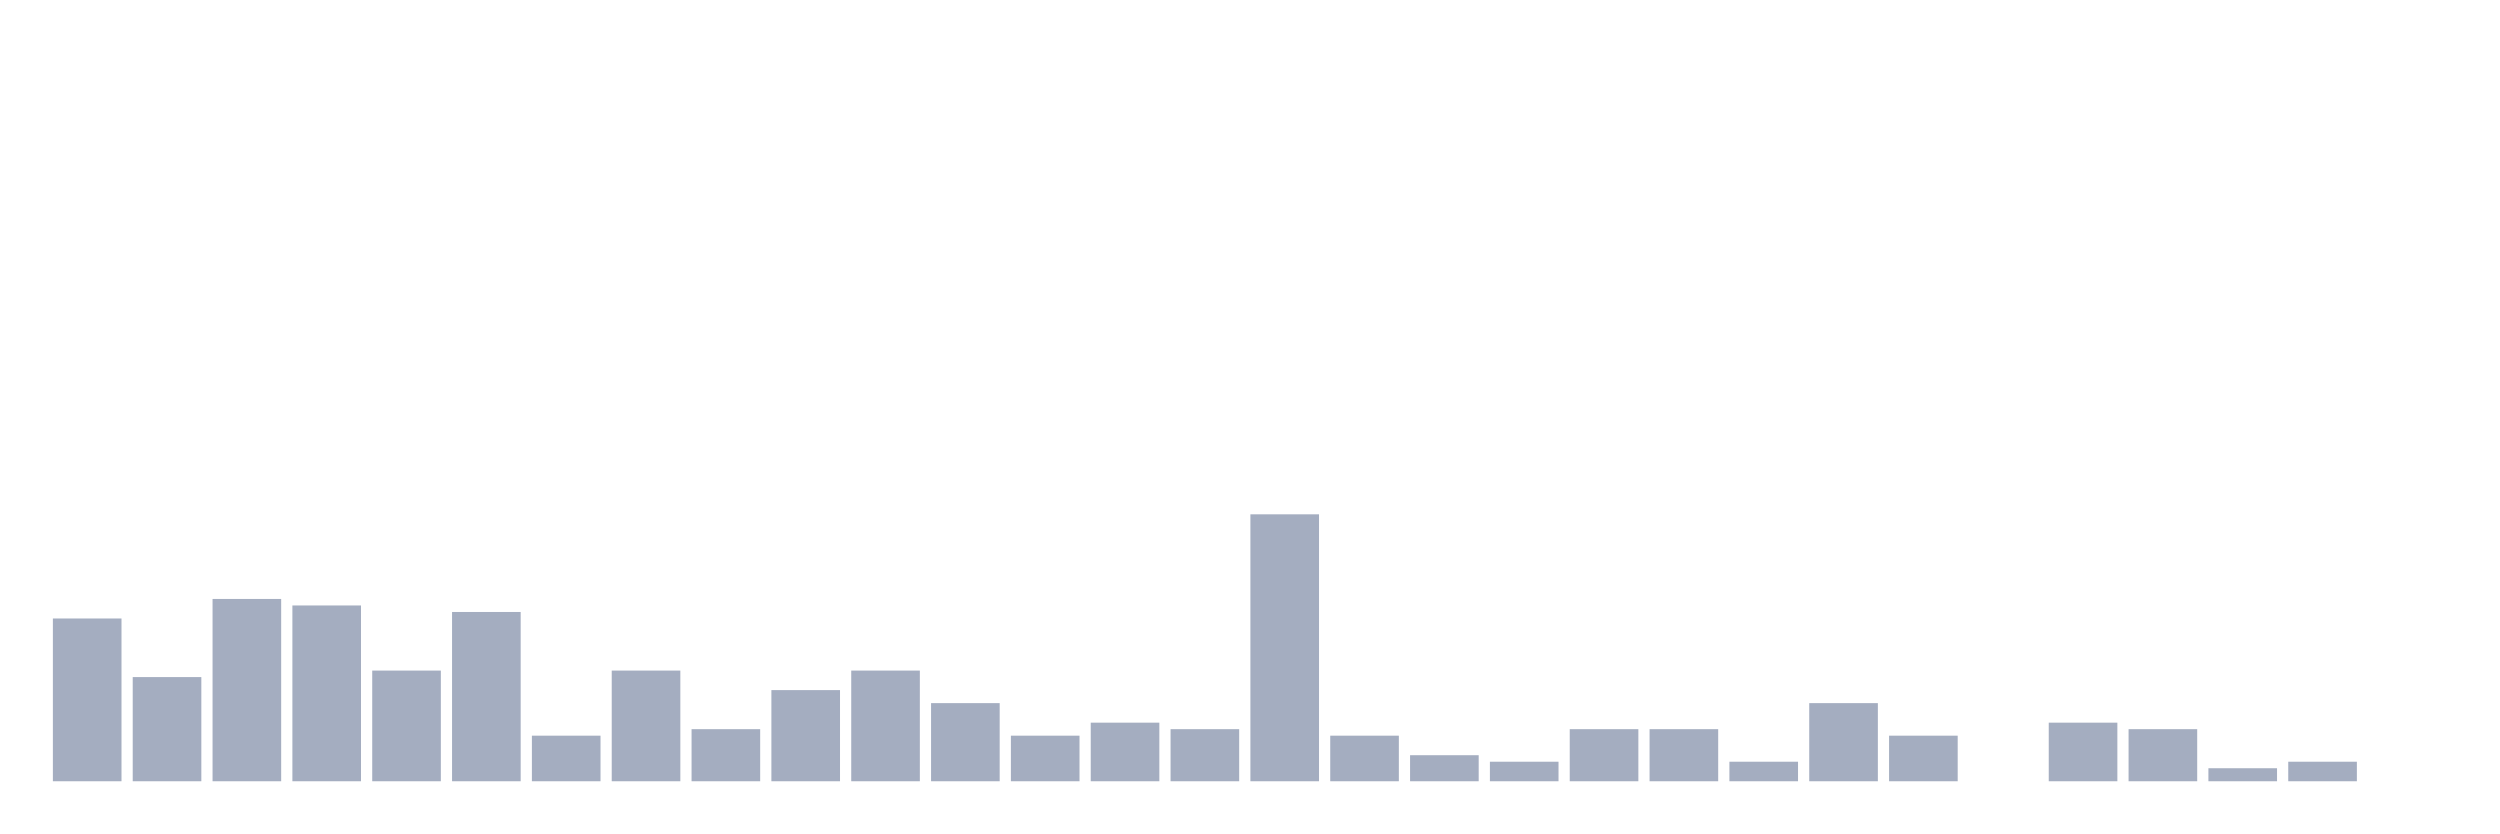
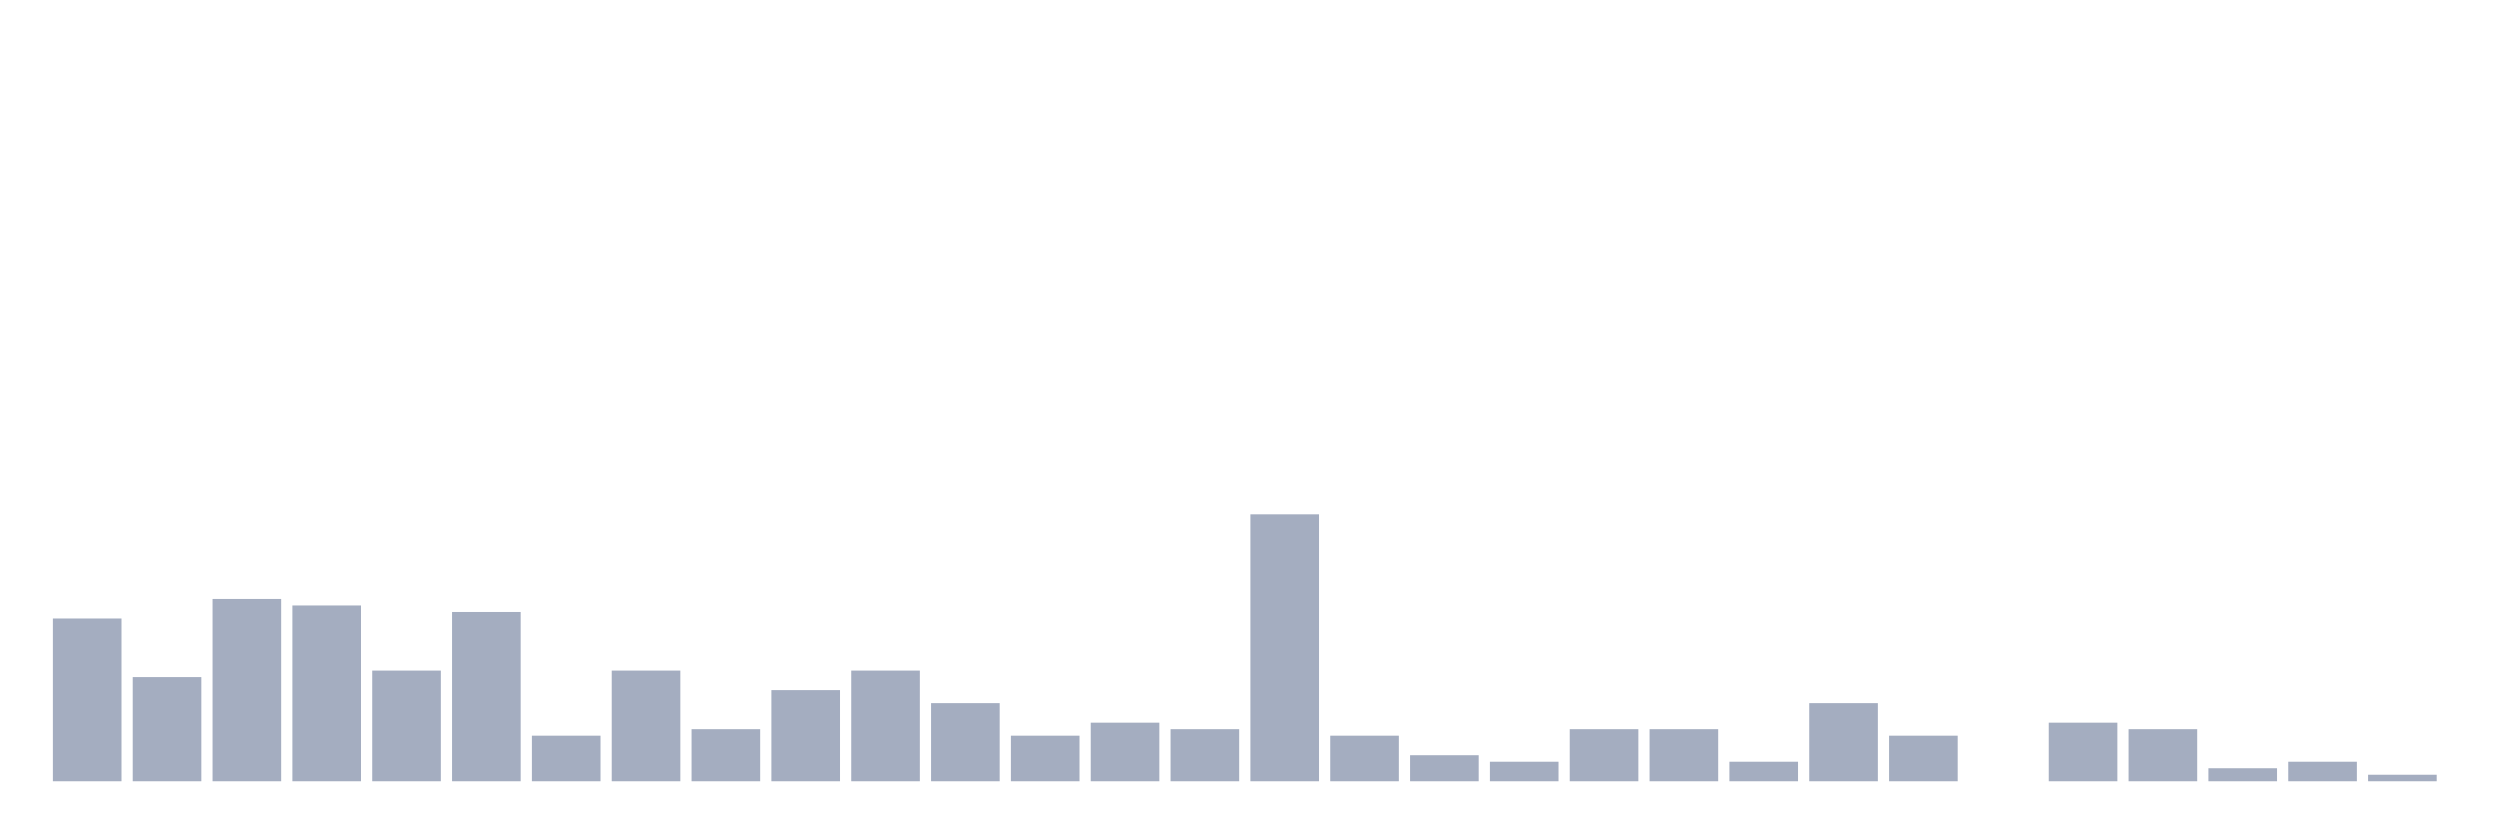
<svg xmlns="http://www.w3.org/2000/svg" viewBox="0 0 480 160">
  <g transform="translate(10,10)">
    <rect class="bar" x="0.153" width="13.175" y="108.75" height="31.25" fill="rgb(164,173,192)" />
    <rect class="bar" x="15.482" width="13.175" y="120" height="20" fill="rgb(164,173,192)" />
    <rect class="bar" x="30.81" width="13.175" y="105" height="35" fill="rgb(164,173,192)" />
    <rect class="bar" x="46.138" width="13.175" y="106.25" height="33.75" fill="rgb(164,173,192)" />
    <rect class="bar" x="61.466" width="13.175" y="118.75" height="21.25" fill="rgb(164,173,192)" />
    <rect class="bar" x="76.794" width="13.175" y="107.5" height="32.5" fill="rgb(164,173,192)" />
    <rect class="bar" x="92.123" width="13.175" y="131.25" height="8.75" fill="rgb(164,173,192)" />
    <rect class="bar" x="107.451" width="13.175" y="118.75" height="21.25" fill="rgb(164,173,192)" />
    <rect class="bar" x="122.779" width="13.175" y="130" height="10" fill="rgb(164,173,192)" />
    <rect class="bar" x="138.107" width="13.175" y="122.5" height="17.5" fill="rgb(164,173,192)" />
    <rect class="bar" x="153.436" width="13.175" y="118.75" height="21.25" fill="rgb(164,173,192)" />
    <rect class="bar" x="168.764" width="13.175" y="125" height="15" fill="rgb(164,173,192)" />
    <rect class="bar" x="184.092" width="13.175" y="131.25" height="8.75" fill="rgb(164,173,192)" />
    <rect class="bar" x="199.42" width="13.175" y="128.75" height="11.25" fill="rgb(164,173,192)" />
    <rect class="bar" x="214.748" width="13.175" y="130" height="10" fill="rgb(164,173,192)" />
    <rect class="bar" x="230.077" width="13.175" y="88.75" height="51.25" fill="rgb(164,173,192)" />
    <rect class="bar" x="245.405" width="13.175" y="131.25" height="8.75" fill="rgb(164,173,192)" />
    <rect class="bar" x="260.733" width="13.175" y="135" height="5" fill="rgb(164,173,192)" />
    <rect class="bar" x="276.061" width="13.175" y="136.25" height="3.75" fill="rgb(164,173,192)" />
    <rect class="bar" x="291.39" width="13.175" y="130" height="10" fill="rgb(164,173,192)" />
    <rect class="bar" x="306.718" width="13.175" y="130" height="10" fill="rgb(164,173,192)" />
    <rect class="bar" x="322.046" width="13.175" y="136.25" height="3.75" fill="rgb(164,173,192)" />
    <rect class="bar" x="337.374" width="13.175" y="125" height="15" fill="rgb(164,173,192)" />
    <rect class="bar" x="352.702" width="13.175" y="131.25" height="8.75" fill="rgb(164,173,192)" />
    <rect class="bar" x="368.031" width="13.175" y="140" height="0" fill="rgb(164,173,192)" />
    <rect class="bar" x="383.359" width="13.175" y="128.75" height="11.25" fill="rgb(164,173,192)" />
    <rect class="bar" x="398.687" width="13.175" y="130" height="10" fill="rgb(164,173,192)" />
    <rect class="bar" x="414.015" width="13.175" y="137.5" height="2.5" fill="rgb(164,173,192)" />
    <rect class="bar" x="429.344" width="13.175" y="136.25" height="3.75" fill="rgb(164,173,192)" />
-     <rect class="bar" x="444.672" width="13.175" y="140" height="0" fill="rgb(164,173,192)" />
+     <rect class="bar" x="444.672" width="13.175" y="138.75" height="1.25" fill="rgb(164,173,192)" />
  </g>
</svg>
